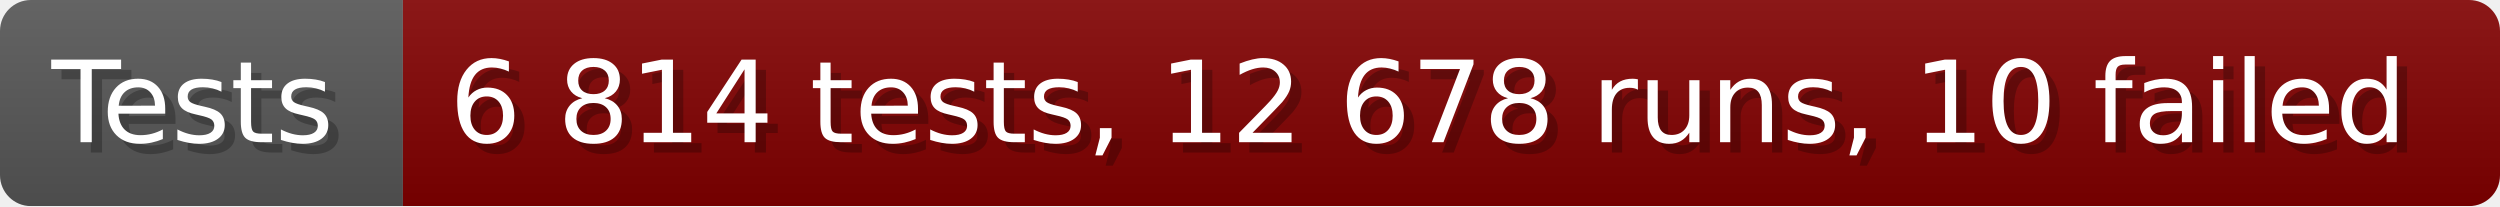
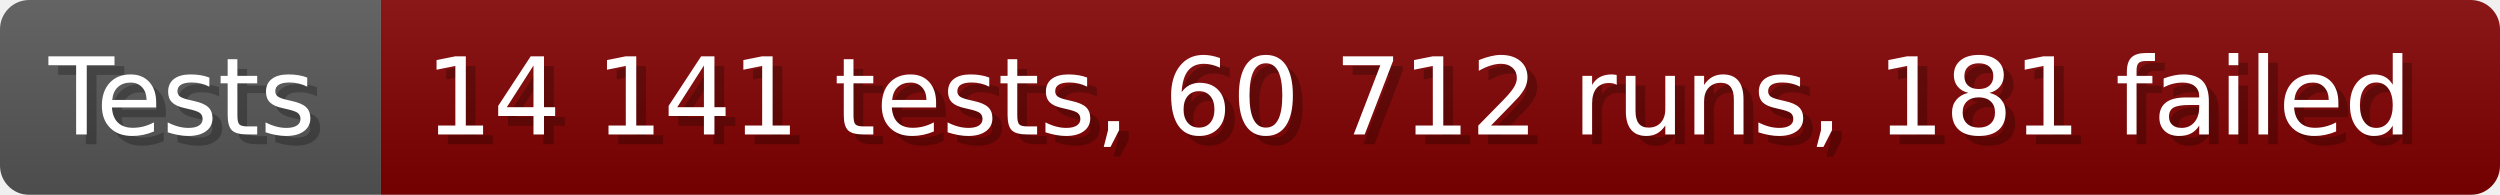
- <svg xmlns="http://www.w3.org/2000/svg" width="242.6" height="20" viewBox="0 0 2426 200" role="img" aria-label="Tests: 6 814 tests, 12 678 runs, 10 failed">
+ <svg xmlns="http://www.w3.org/2000/svg" width="256.6" height="20" viewBox="0 0 2566 200" role="img" aria-label="Tests: 14 141 tests, 60 712 runs, 181 failed">
  <linearGradient id="a" x2="0" y2="100%">
    <stop offset="0" stop-opacity=".1" stop-color="#EEE" />
    <stop offset="1" stop-opacity=".1" />
  </linearGradient>
  <mask id="m">
-     <rect width="2426" height="200" rx="30" fill="#FFF" />
+     <rect width="2566" height="200" rx="30" fill="#FFF" />
  </mask>
  <g mask="url(#m)">
    <rect width="391" height="200" fill="#555" />
-     <rect width="2035" height="200" fill="#800000" x="391" />
-     <rect width="2426" height="200" fill="url(#a)" />
+     <rect width="2175" height="200" fill="#800000" x="391" />
+     <rect width="2566" height="200" fill="url(#a)" />
  </g>
  <g aria-hidden="true" fill="#fff" text-anchor="start" font-family="Verdana,DejaVu Sans,sans-serif" font-size="110">
    <text x="60" y="148" textLength="291" fill="#000" opacity="0.25">Tests</text>
    <text x="50" y="138" textLength="291">Tests</text>
-     <text x="446" y="148" textLength="1935" fill="#000" opacity="0.25">6 814 tests, 12 678 runs, 10 failed</text>
-     <text x="436" y="138" textLength="1935">6 814 tests, 12 678 runs, 10 failed</text>
+     <text x="446" y="148" textLength="2075" fill="#000" opacity="0.25">14 141 tests, 60 712 runs, 181 failed</text>
+     <text x="436" y="138" textLength="2075">14 141 tests, 60 712 runs, 181 failed</text>
  </g>
</svg>
